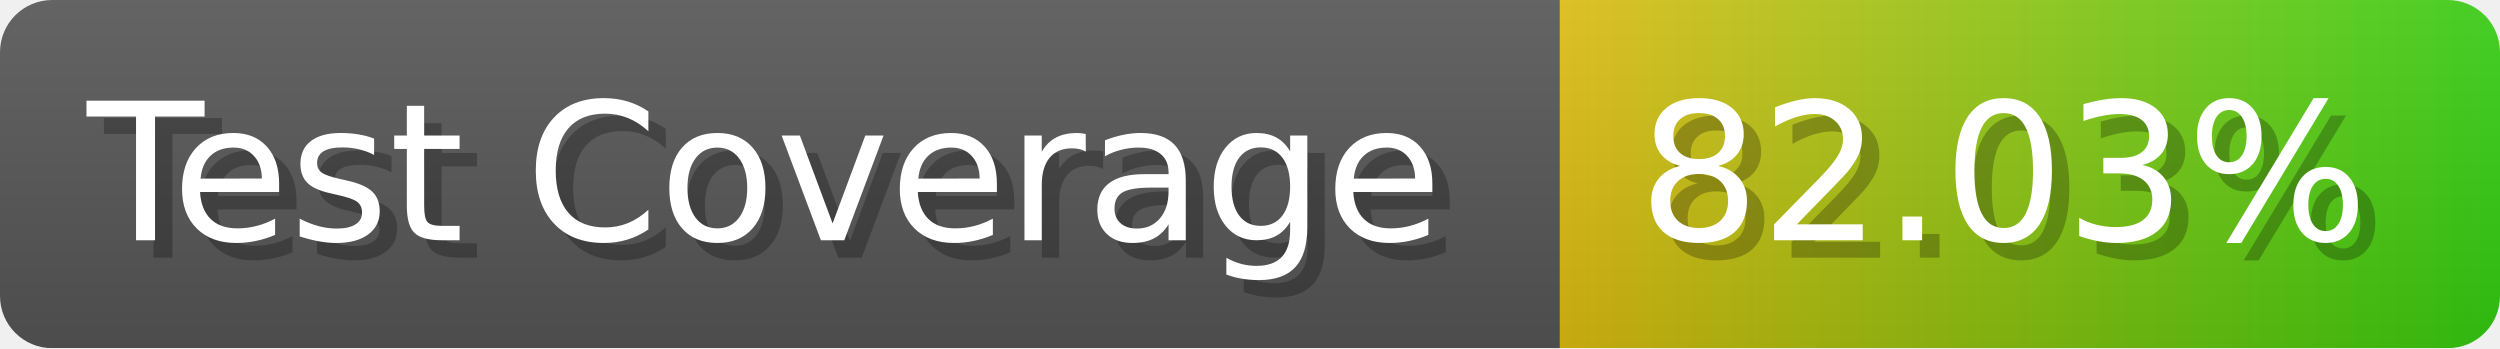
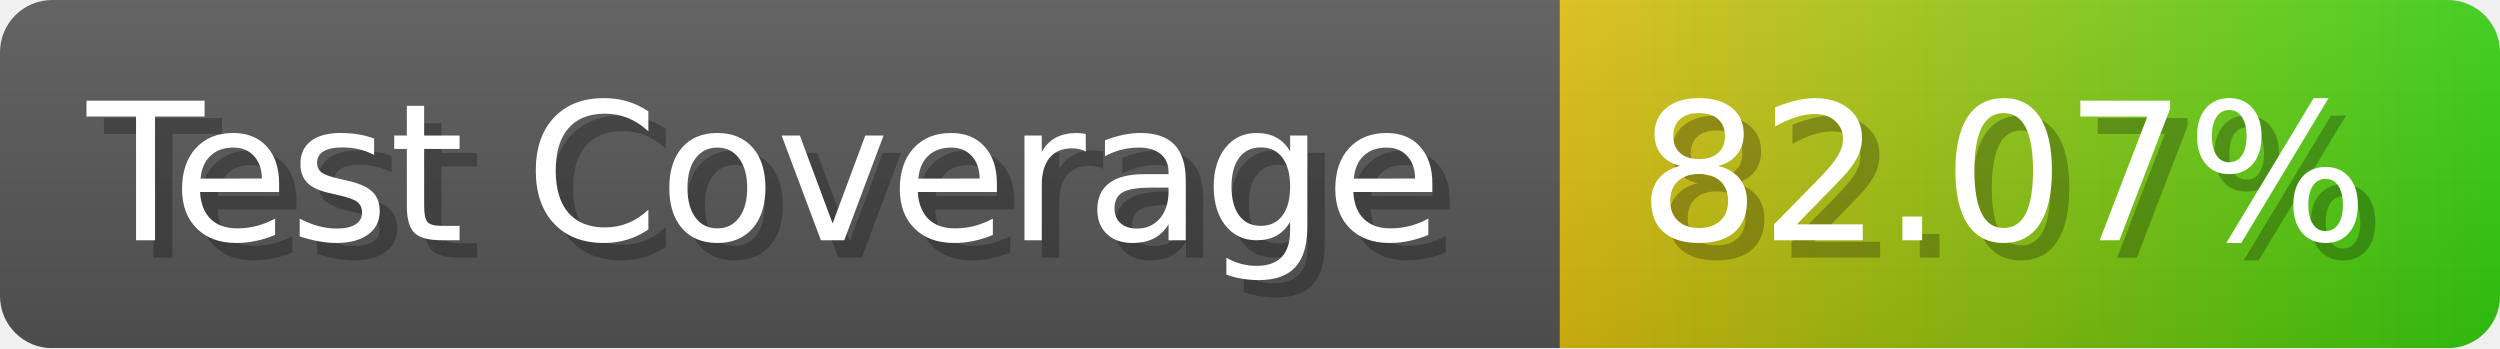
- <svg xmlns="http://www.w3.org/2000/svg" width="143.6" height="20" viewBox="0 0 1436 200" role="img" aria-label="Test Coverage: 82.03%">
+ <svg xmlns="http://www.w3.org/2000/svg" width="143.6" height="20" viewBox="0 0 1436 200" role="img" aria-label="Test Coverage: 82.07%">
  <linearGradient id="a" x2="0" y2="100%">
    <stop offset="0" stop-opacity=".1" stop-color="#EEE" />
    <stop offset="1" stop-opacity=".1" />
  </linearGradient>
  <mask id="m">
    <rect width="1436" height="200" rx="30" fill="#FFF" />
  </mask>
  <g mask="url(#m)">
    <rect width="896" height="200" fill="#555" />
    <rect width="540" height="200" fill="url(#x)" x="896" />
    <rect width="1436" height="200" fill="url(#a)" />
  </g>
  <g aria-hidden="true" fill="#fff" text-anchor="start" font-family="Verdana,DejaVu Sans,sans-serif" font-size="110">
    <text x="60" y="148" textLength="796" fill="#000" opacity="0.25">Test Coverage</text>
    <text x="50" y="138" textLength="796">Test Coverage</text>
-     <text x="951" y="148" textLength="440" fill="#000" opacity="0.25">82.03%</text>
-     <text x="941" y="138" textLength="440">82.03%</text>
+     <text x="951" y="148" textLength="440" fill="#000" opacity="0.25">82.07%</text>
+     <text x="941" y="138" textLength="440">82.07%</text>
  </g>
  <linearGradient id="x" x1="0%" y1="0%" x2="100%" y2="0%">
    <stop offset="0%" style="stop-color:#DB1" />
    <stop offset="100%" style="stop-color:#3C1" />
  </linearGradient>
</svg>
